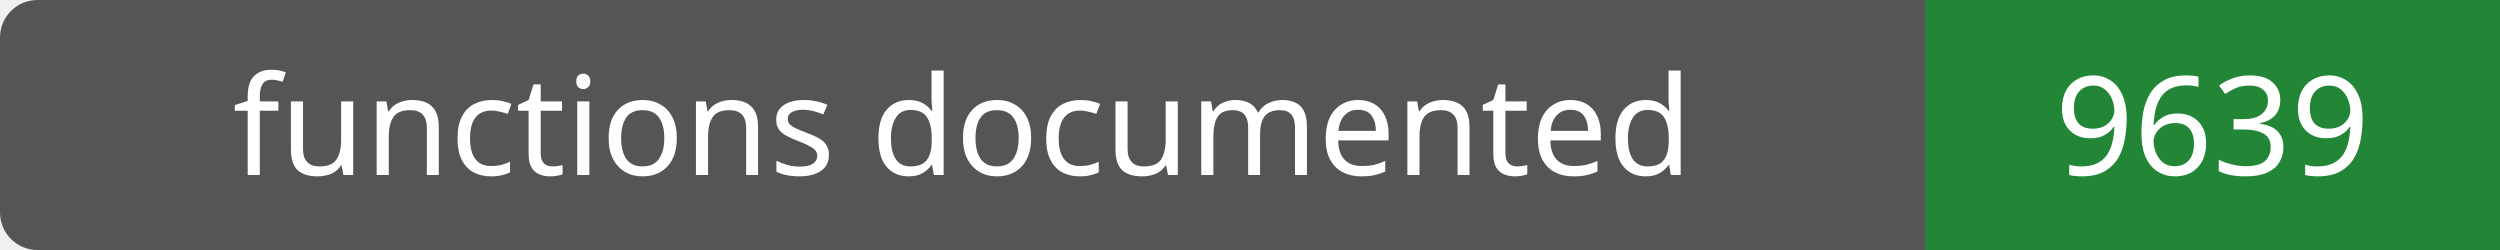
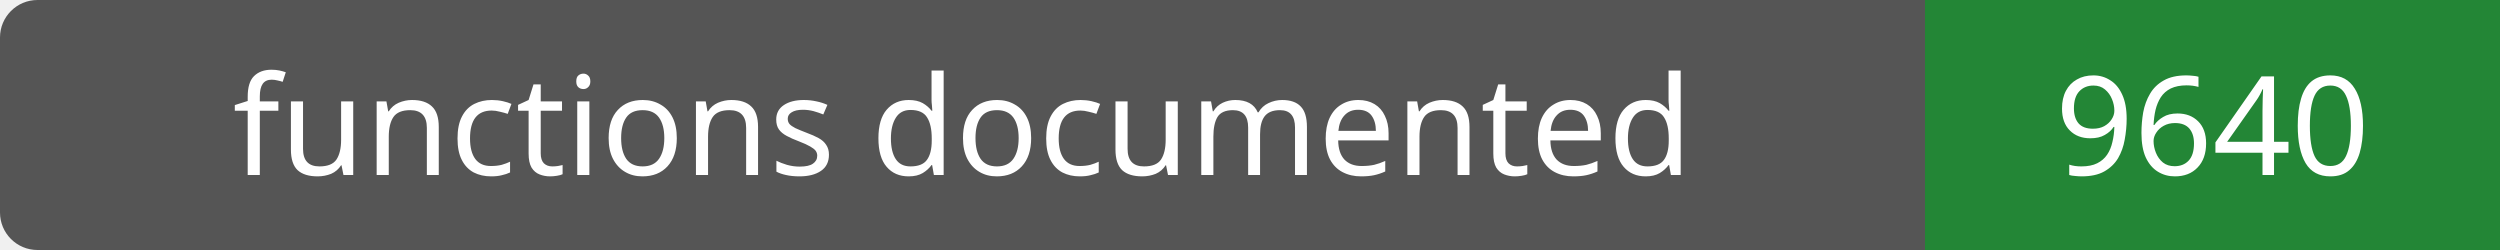
- <svg xmlns="http://www.w3.org/2000/svg" width="200" height="20" role="img" aria-label="functions documented: 9639">
+ <svg xmlns="http://www.w3.org/2000/svg" width="200" height="20" role="img" aria-label="functions documented: 9640">
  <rect width="200" height="20" rx="3" fill="#555" />
  <path fill="#238636" d="M154 0h46v20H154z" />
  <g fill="#fff" text-anchor="middle" font-family="Verdana,sans-serif" font-size="11">
    <text x="77.0" y="14">functions documented</text>
-     <text x="177.0" y="14">9639</text>
+     <text x="177.0" y="14">9640</text>
  </g>
</svg>
